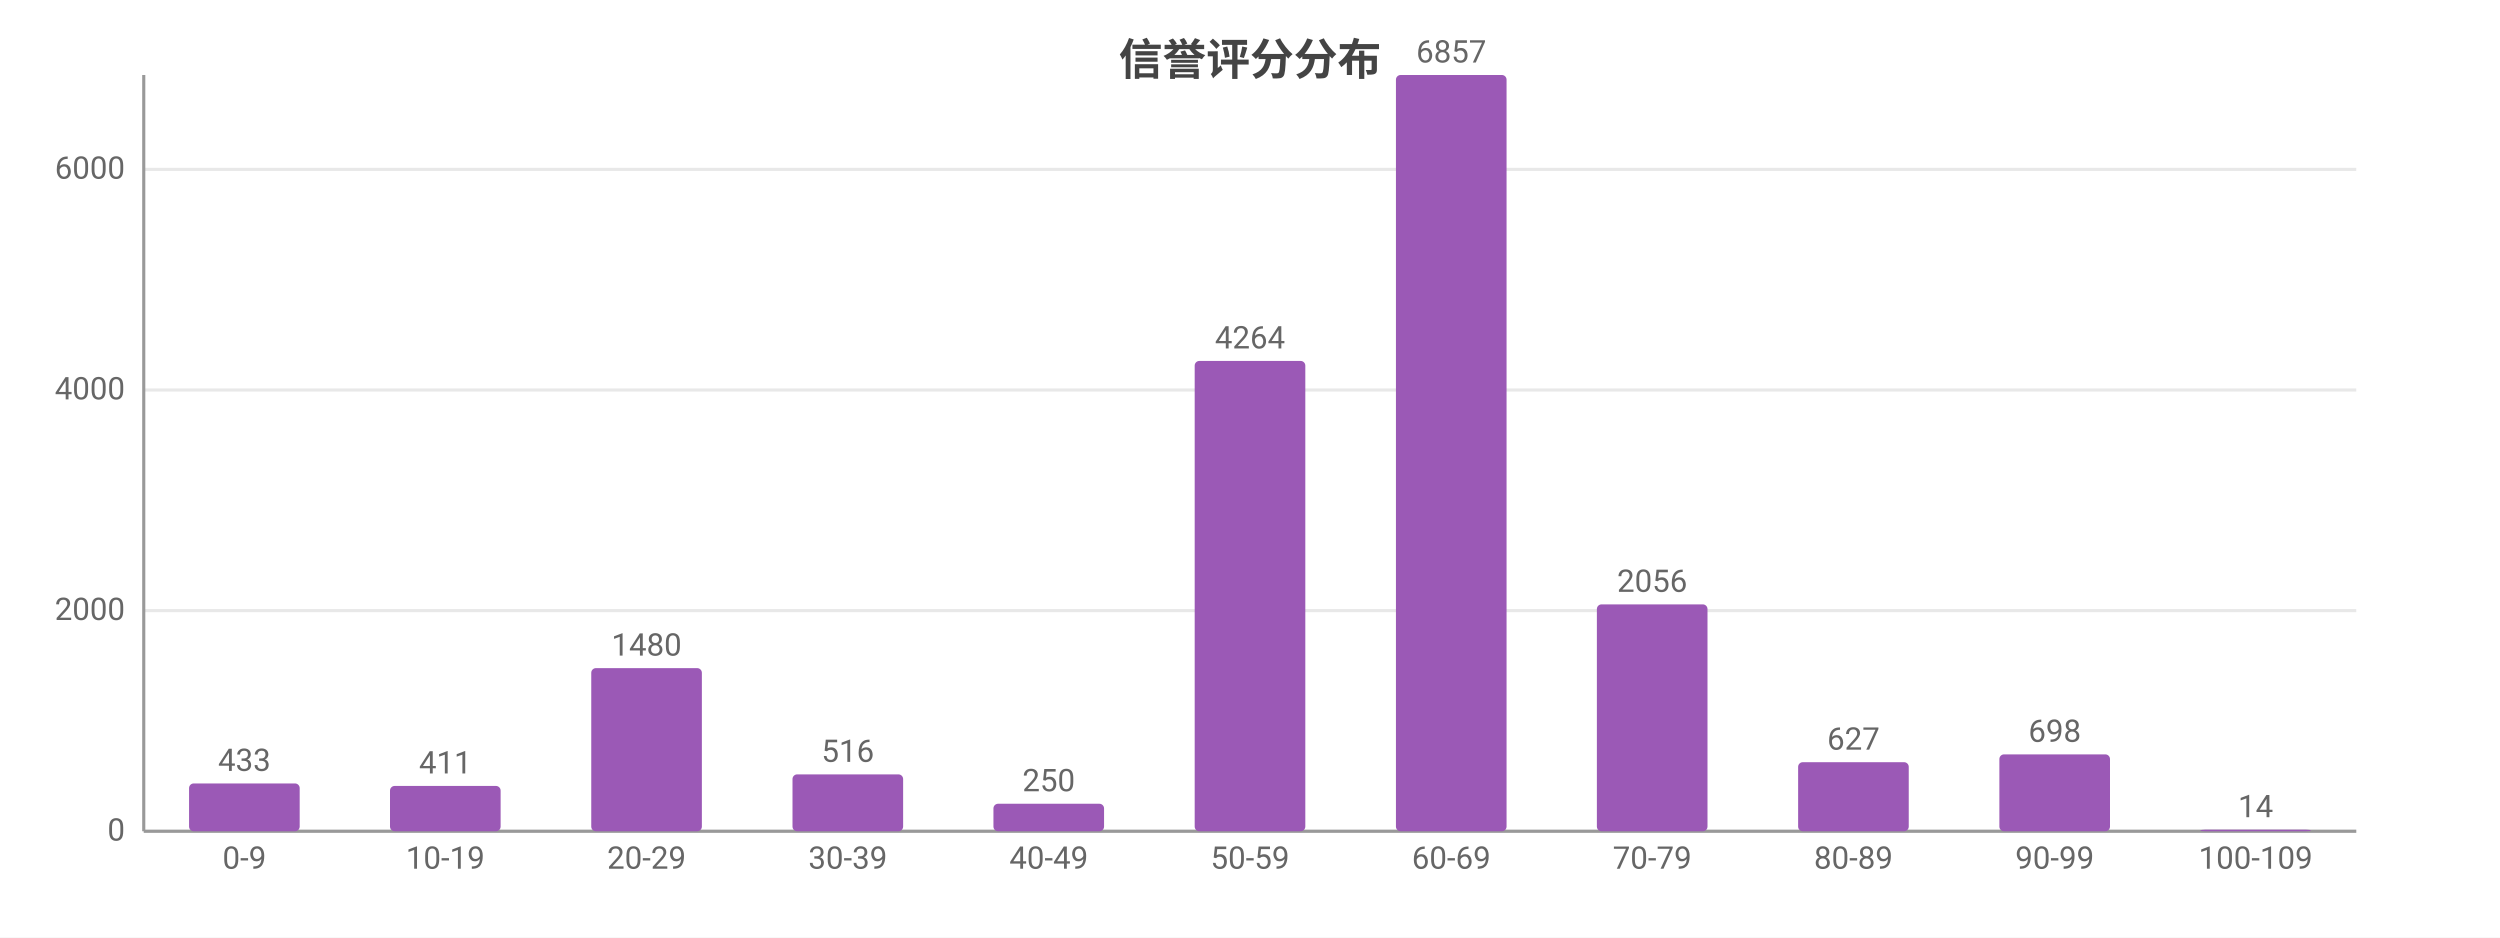
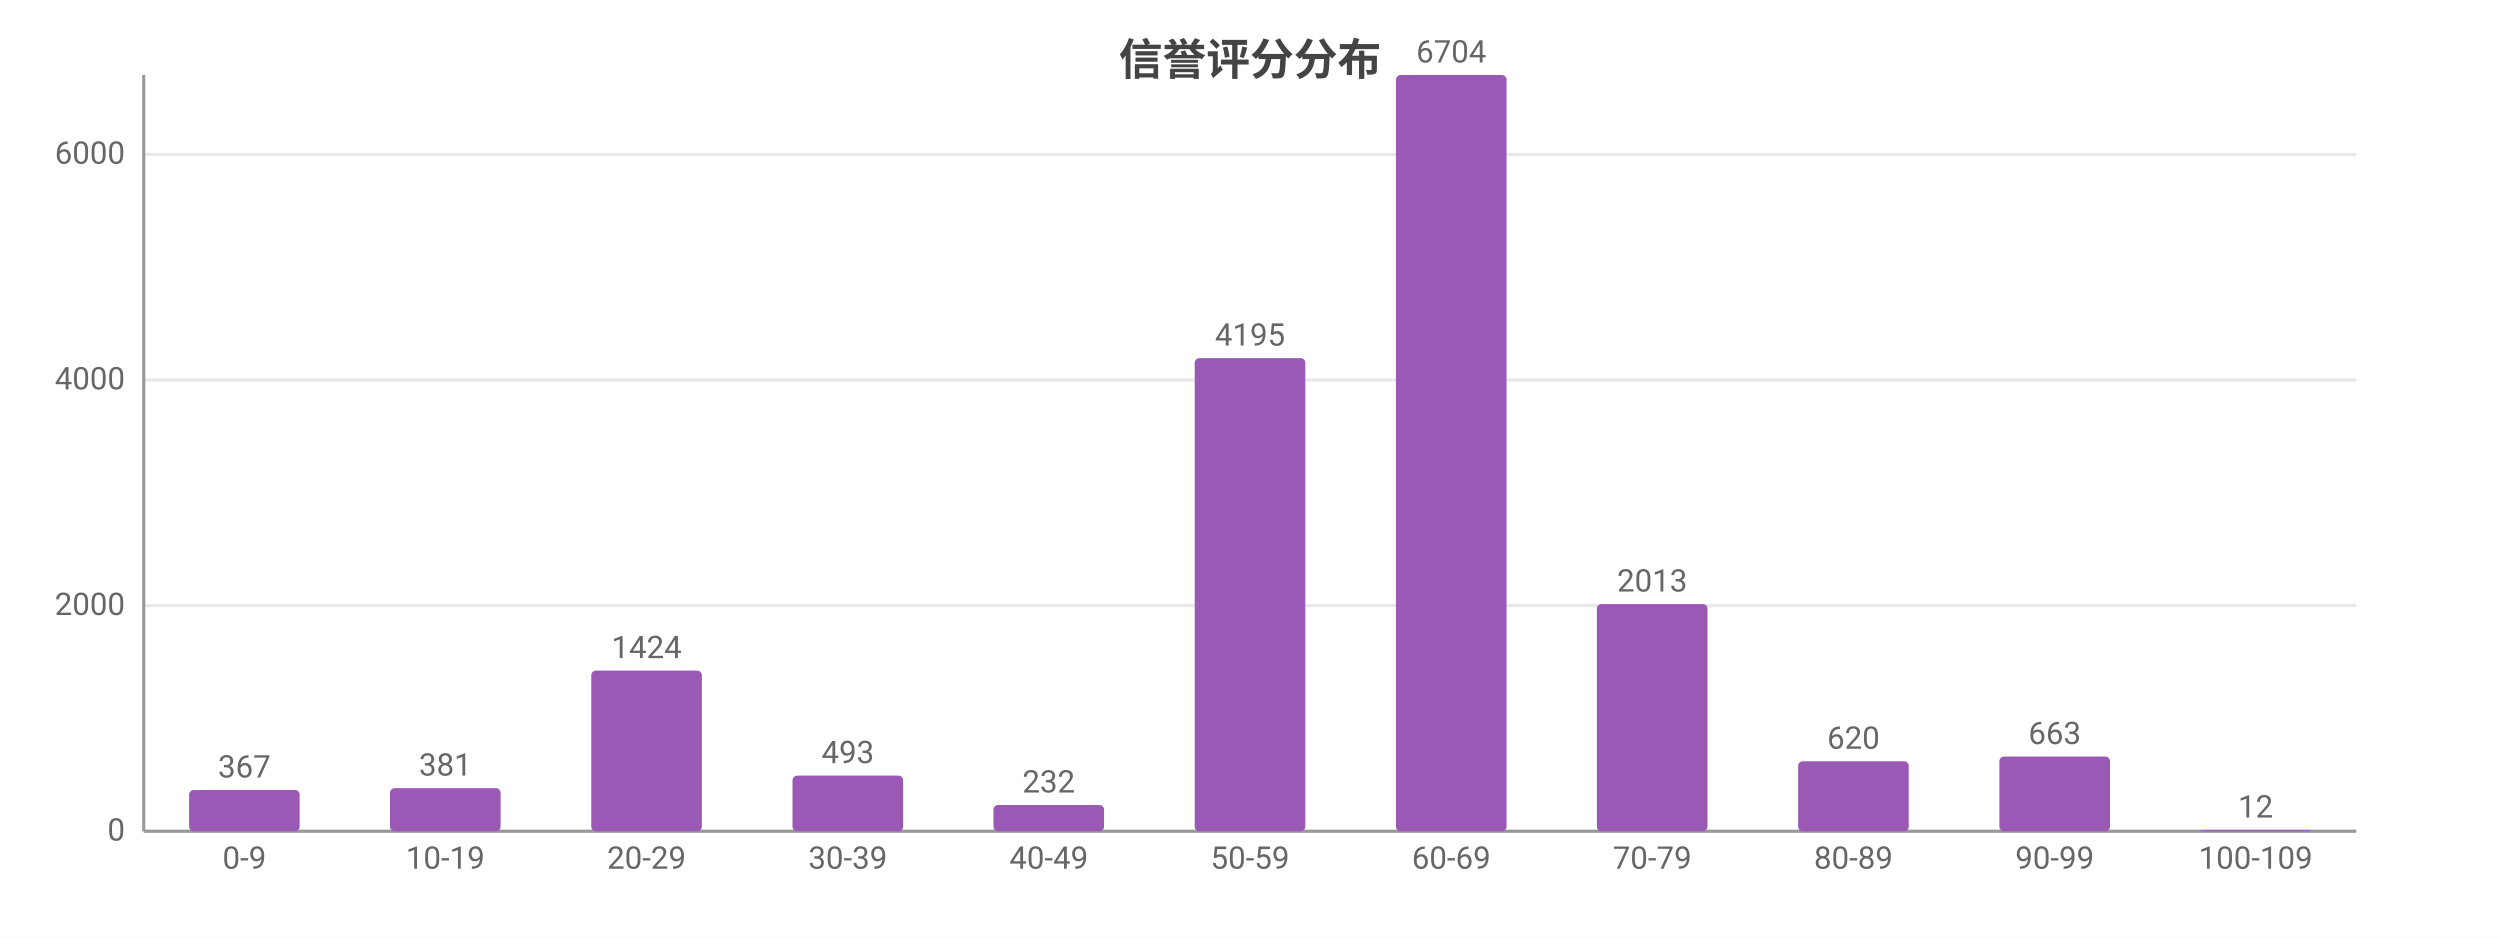
<svg xmlns="http://www.w3.org/2000/svg" width="800" height="300" viewBox="0 0 800 300">
  <rect width="800" height="300" fill="#ffffff" />
  <style>text{font-family:system-ui,-apple-system,'Segoe UI',Roboto,'PingFang SC','Microsoft YaHei','Noto Sans CJK SC',sans-serif}.g{stroke:#e8e8e8;stroke-width:1}.a{stroke:#999;stroke-width:1}.t{font-size:10px;fill:#666}.m{font-size:10px;text-anchor:middle;fill:#666}.e{font-size:10px;text-anchor:end;fill:#666}.l{font-size:11px;fill:#333}.tt{font-size:14px;font-weight:600;text-anchor:middle;fill:#444}.em{font-size:13px;text-anchor:middle;fill:#999}</style>
  <text class="tt" x="400.0" y="24">信誉评分分布</text>
  <line class="g" x1="46" y1="266" x2="754" y2="266" />
  <text class="e" x="40" y="269">0</text>
-   <line class="g" x1="46" y1="195.4" x2="754" y2="195.4" />
-   <text class="e" x="40" y="198.4">2000</text>
-   <line class="g" x1="46" y1="124.8" x2="754" y2="124.8" />
-   <text class="e" x="40" y="127.8">4000</text>
-   <line class="g" x1="46" y1="54.2" x2="754" y2="54.2" />
-   <text class="e" x="40" y="57.2">6000</text>
+   <line class="g" x1="46" y1="193.8" x2="754" y2="193.8" />
+   <text class="e" x="40" y="196.8">2000</text>
+   <line class="g" x1="46" y1="121.6" x2="754" y2="121.6" />
+   <text class="e" x="40" y="124.6">4000</text>
+   <line class="g" x1="46" y1="49.4" x2="754" y2="49.4" />
+   <text class="e" x="40" y="52.4">6000</text>
  <line class="a" x1="46" y1="24" x2="46" y2="266" />
  <line class="a" x1="46" y1="266" x2="754" y2="266" />
-   <rect x="60.5" y="250.7" width="35.4" height="15.3" fill="#9b59b6" rx="1.5" />
-   <text class="m" x="78.2" y="246.7">433</text>
+   <rect x="60.5" y="252.8" width="35.4" height="13.2" fill="#9b59b6" rx="1.5" />
+   <text class="m" x="78.2" y="248.8">367</text>
  <text class="m" x="78.2" y="278">0-9</text>
-   <rect x="124.8" y="251.5" width="35.4" height="14.5" fill="#9b59b6" rx="1.5" />
-   <text class="m" x="142.5" y="247.5">411</text>
+   <rect x="124.8" y="252.2" width="35.4" height="13.8" fill="#9b59b6" rx="1.5" />
+   <text class="m" x="142.5" y="248.2">381</text>
  <text class="m" x="142.5" y="278">10-19</text>
-   <rect x="189.2" y="213.8" width="35.4" height="52.2" fill="#9b59b6" rx="1.5" />
-   <text class="m" x="206.9" y="209.8">1480</text>
+   <rect x="189.2" y="214.6" width="35.4" height="51.4" fill="#9b59b6" rx="1.5" />
+   <text class="m" x="206.9" y="210.6">1424</text>
  <text class="m" x="206.9" y="278">20-29</text>
-   <rect x="253.6" y="247.8" width="35.4" height="18.2" fill="#9b59b6" rx="1.5" />
-   <text class="m" x="271.3" y="243.8">516</text>
+   <rect x="253.6" y="248.2" width="35.4" height="17.8" fill="#9b59b6" rx="1.5" />
+   <text class="m" x="271.3" y="244.2">493</text>
  <text class="m" x="271.3" y="278">30-39</text>
-   <rect x="317.9" y="257.2" width="35.4" height="8.8" fill="#9b59b6" rx="1.5" />
-   <text class="m" x="335.6" y="253.2">250</text>
+   <rect x="317.9" y="257.6" width="35.4" height="8.4" fill="#9b59b6" rx="1.5" />
+   <text class="m" x="335.6" y="253.6">232</text>
  <text class="m" x="335.6" y="278">40-49</text>
-   <rect x="382.3" y="115.5" width="35.4" height="150.5" fill="#9b59b6" rx="1.5" />
-   <text class="m" x="400" y="111.5">4264</text>
+   <rect x="382.3" y="114.6" width="35.4" height="151.4" fill="#9b59b6" rx="1.5" />
+   <text class="m" x="400" y="110.6">4195</text>
  <text class="m" x="400" y="278">50-59</text>
  <rect x="446.7" y="24" width="35.4" height="242" fill="#9b59b6" rx="1.5" />
-   <text class="m" x="464.4" y="20">6857</text>
+   <text class="m" x="464.4" y="20">6704</text>
  <text class="m" x="464.4" y="278">60-69</text>
-   <rect x="511.0" y="193.4" width="35.4" height="72.6" fill="#9b59b6" rx="1.5" />
-   <text class="m" x="528.7" y="189.4">2056</text>
+   <rect x="511.0" y="193.3" width="35.4" height="72.7" fill="#9b59b6" rx="1.5" />
+   <text class="m" x="528.7" y="189.3">2013</text>
  <text class="m" x="528.7" y="278">70-79</text>
-   <rect x="575.4" y="243.9" width="35.4" height="22.1" fill="#9b59b6" rx="1.5" />
-   <text class="m" x="593.1" y="239.9">627</text>
+   <rect x="575.4" y="243.6" width="35.4" height="22.4" fill="#9b59b6" rx="1.5" />
+   <text class="m" x="593.1" y="239.6">620</text>
  <text class="m" x="593.1" y="278">80-89</text>
-   <rect x="639.8" y="241.4" width="35.4" height="24.6" fill="#9b59b6" rx="1.5" />
-   <text class="m" x="657.5" y="237.4">698</text>
+   <rect x="639.8" y="242.1" width="35.4" height="23.9" fill="#9b59b6" rx="1.5" />
+   <text class="m" x="657.5" y="238.1">663</text>
  <text class="m" x="657.5" y="278">90-99</text>
-   <rect x="704.1" y="265.5" width="35.4" height="0.5" fill="#9b59b6" rx="1.5" />
-   <text class="m" x="721.8" y="261.5">14</text>
+   <rect x="704.1" y="265.6" width="35.4" height="0.4" fill="#9b59b6" rx="1.5" />
+   <text class="m" x="721.8" y="261.6">12</text>
  <text class="m" x="721.8" y="278">100-109</text>
</svg>
